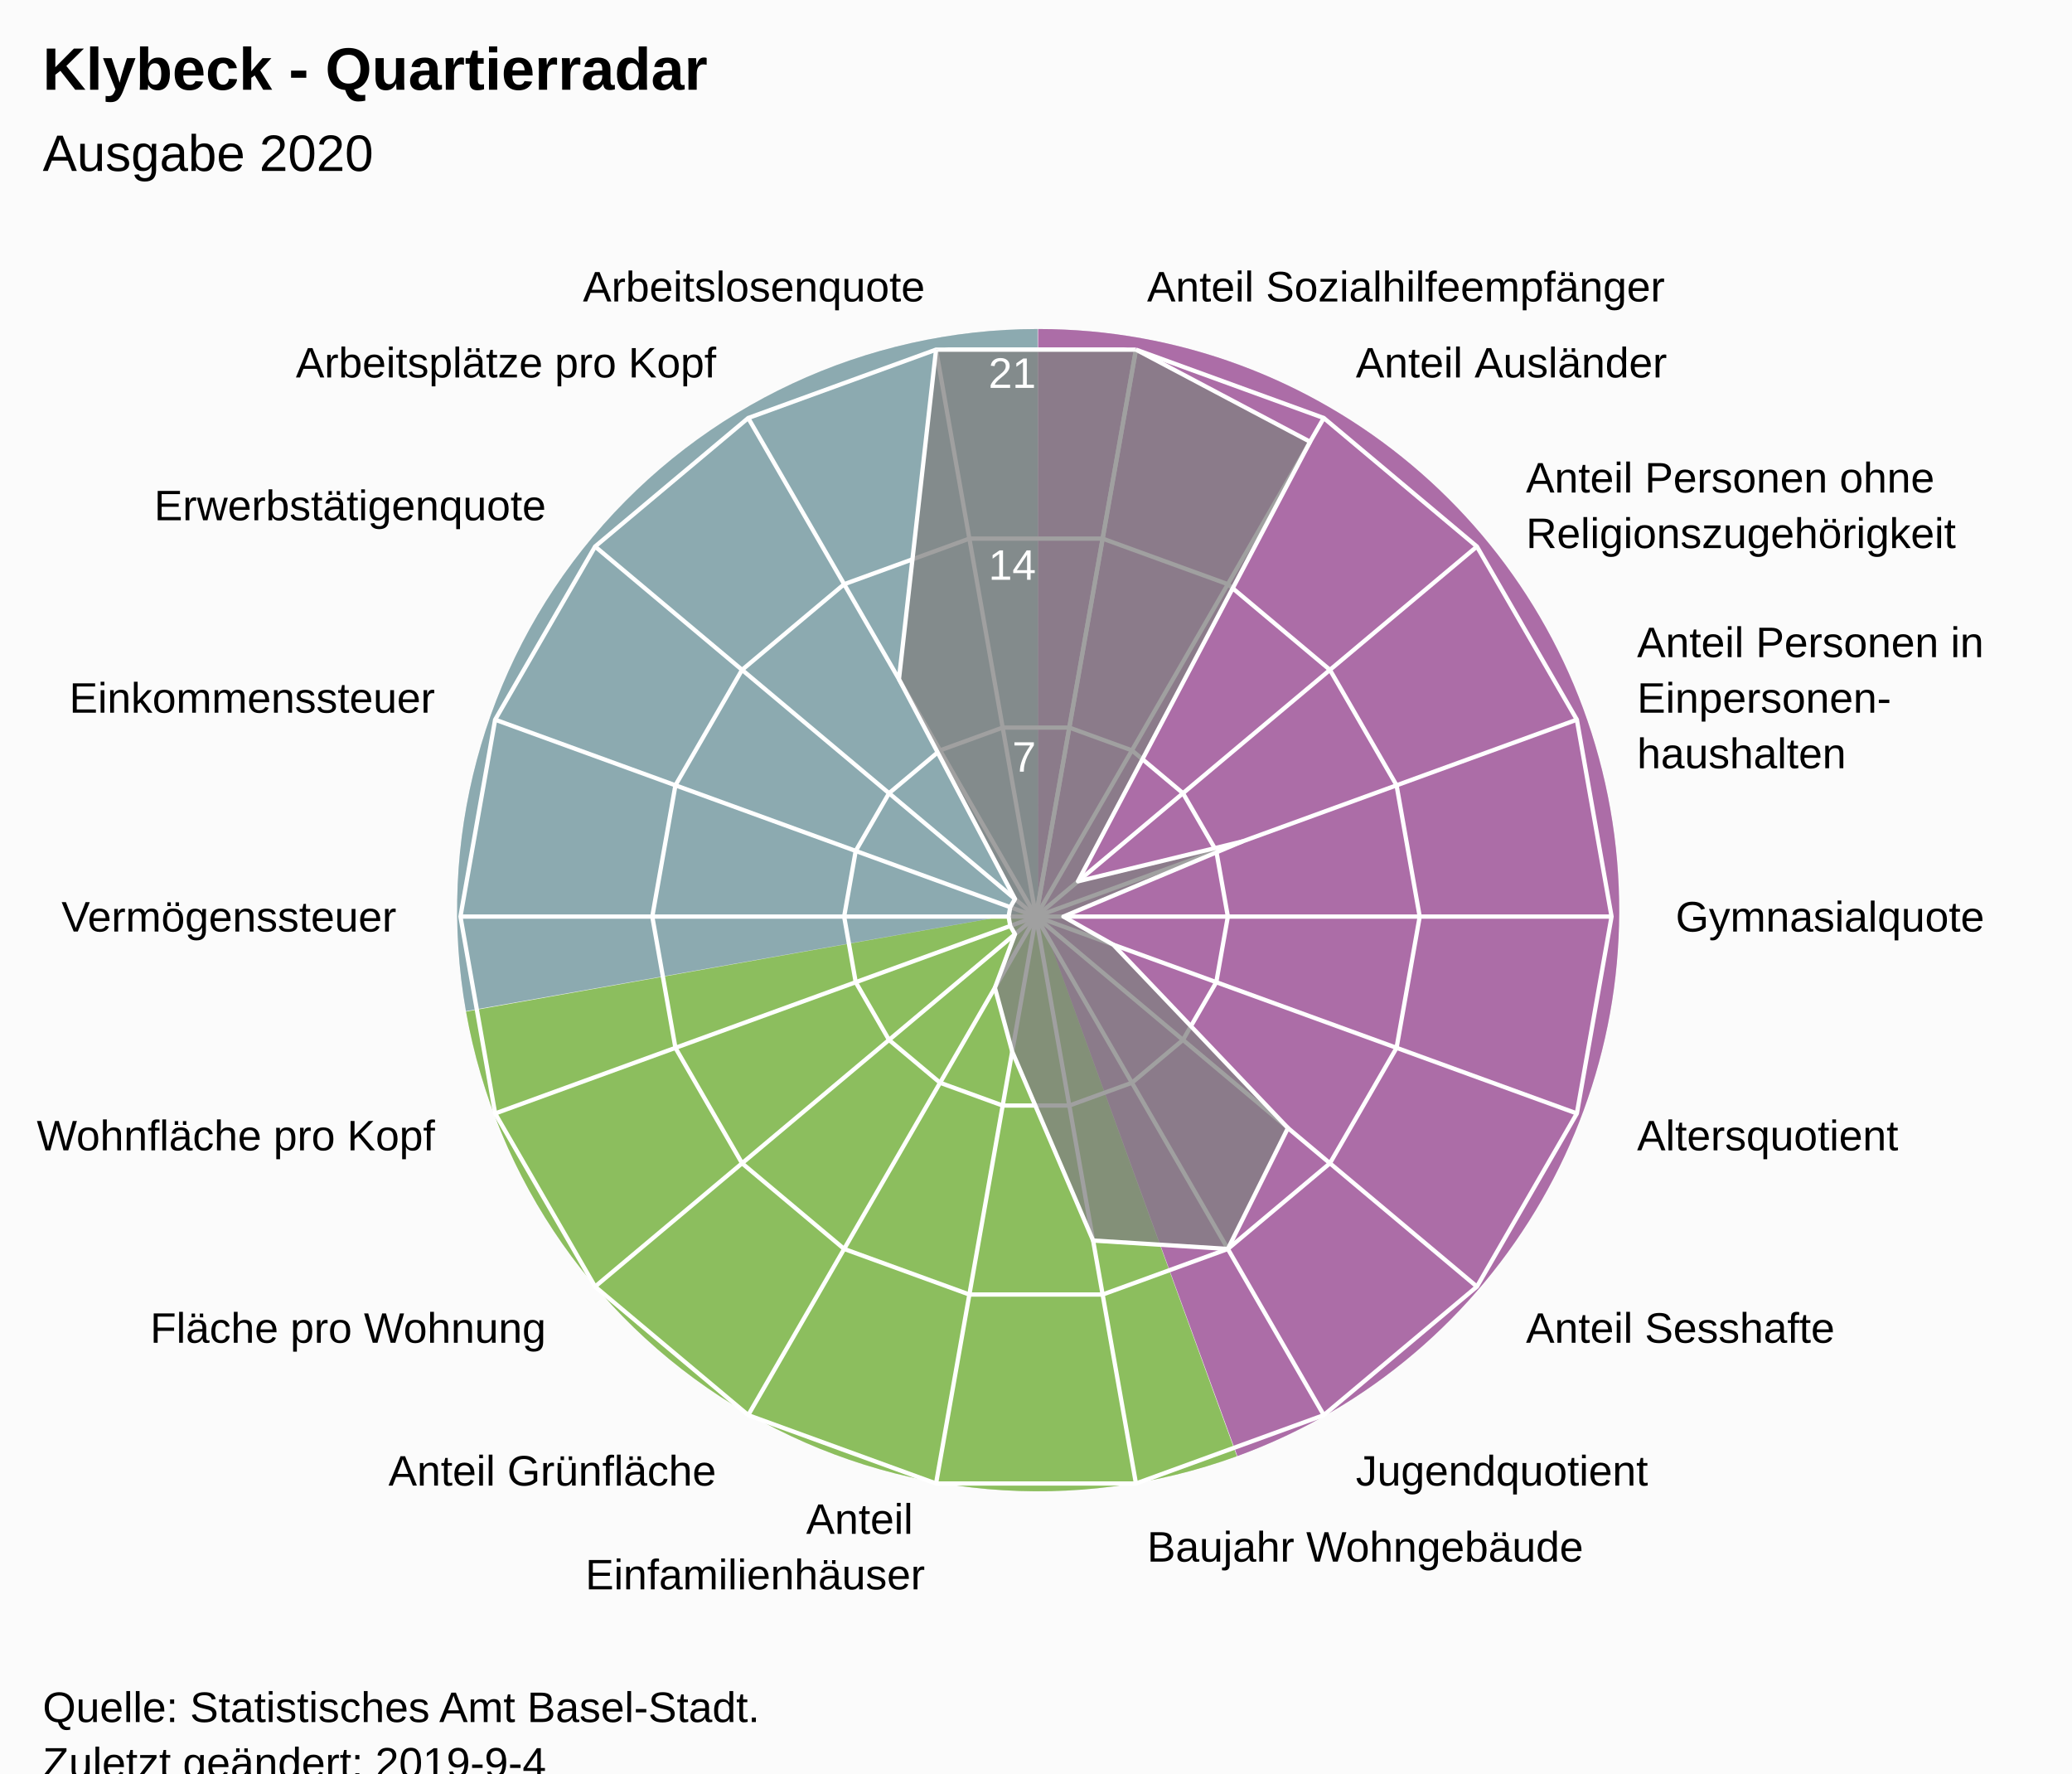
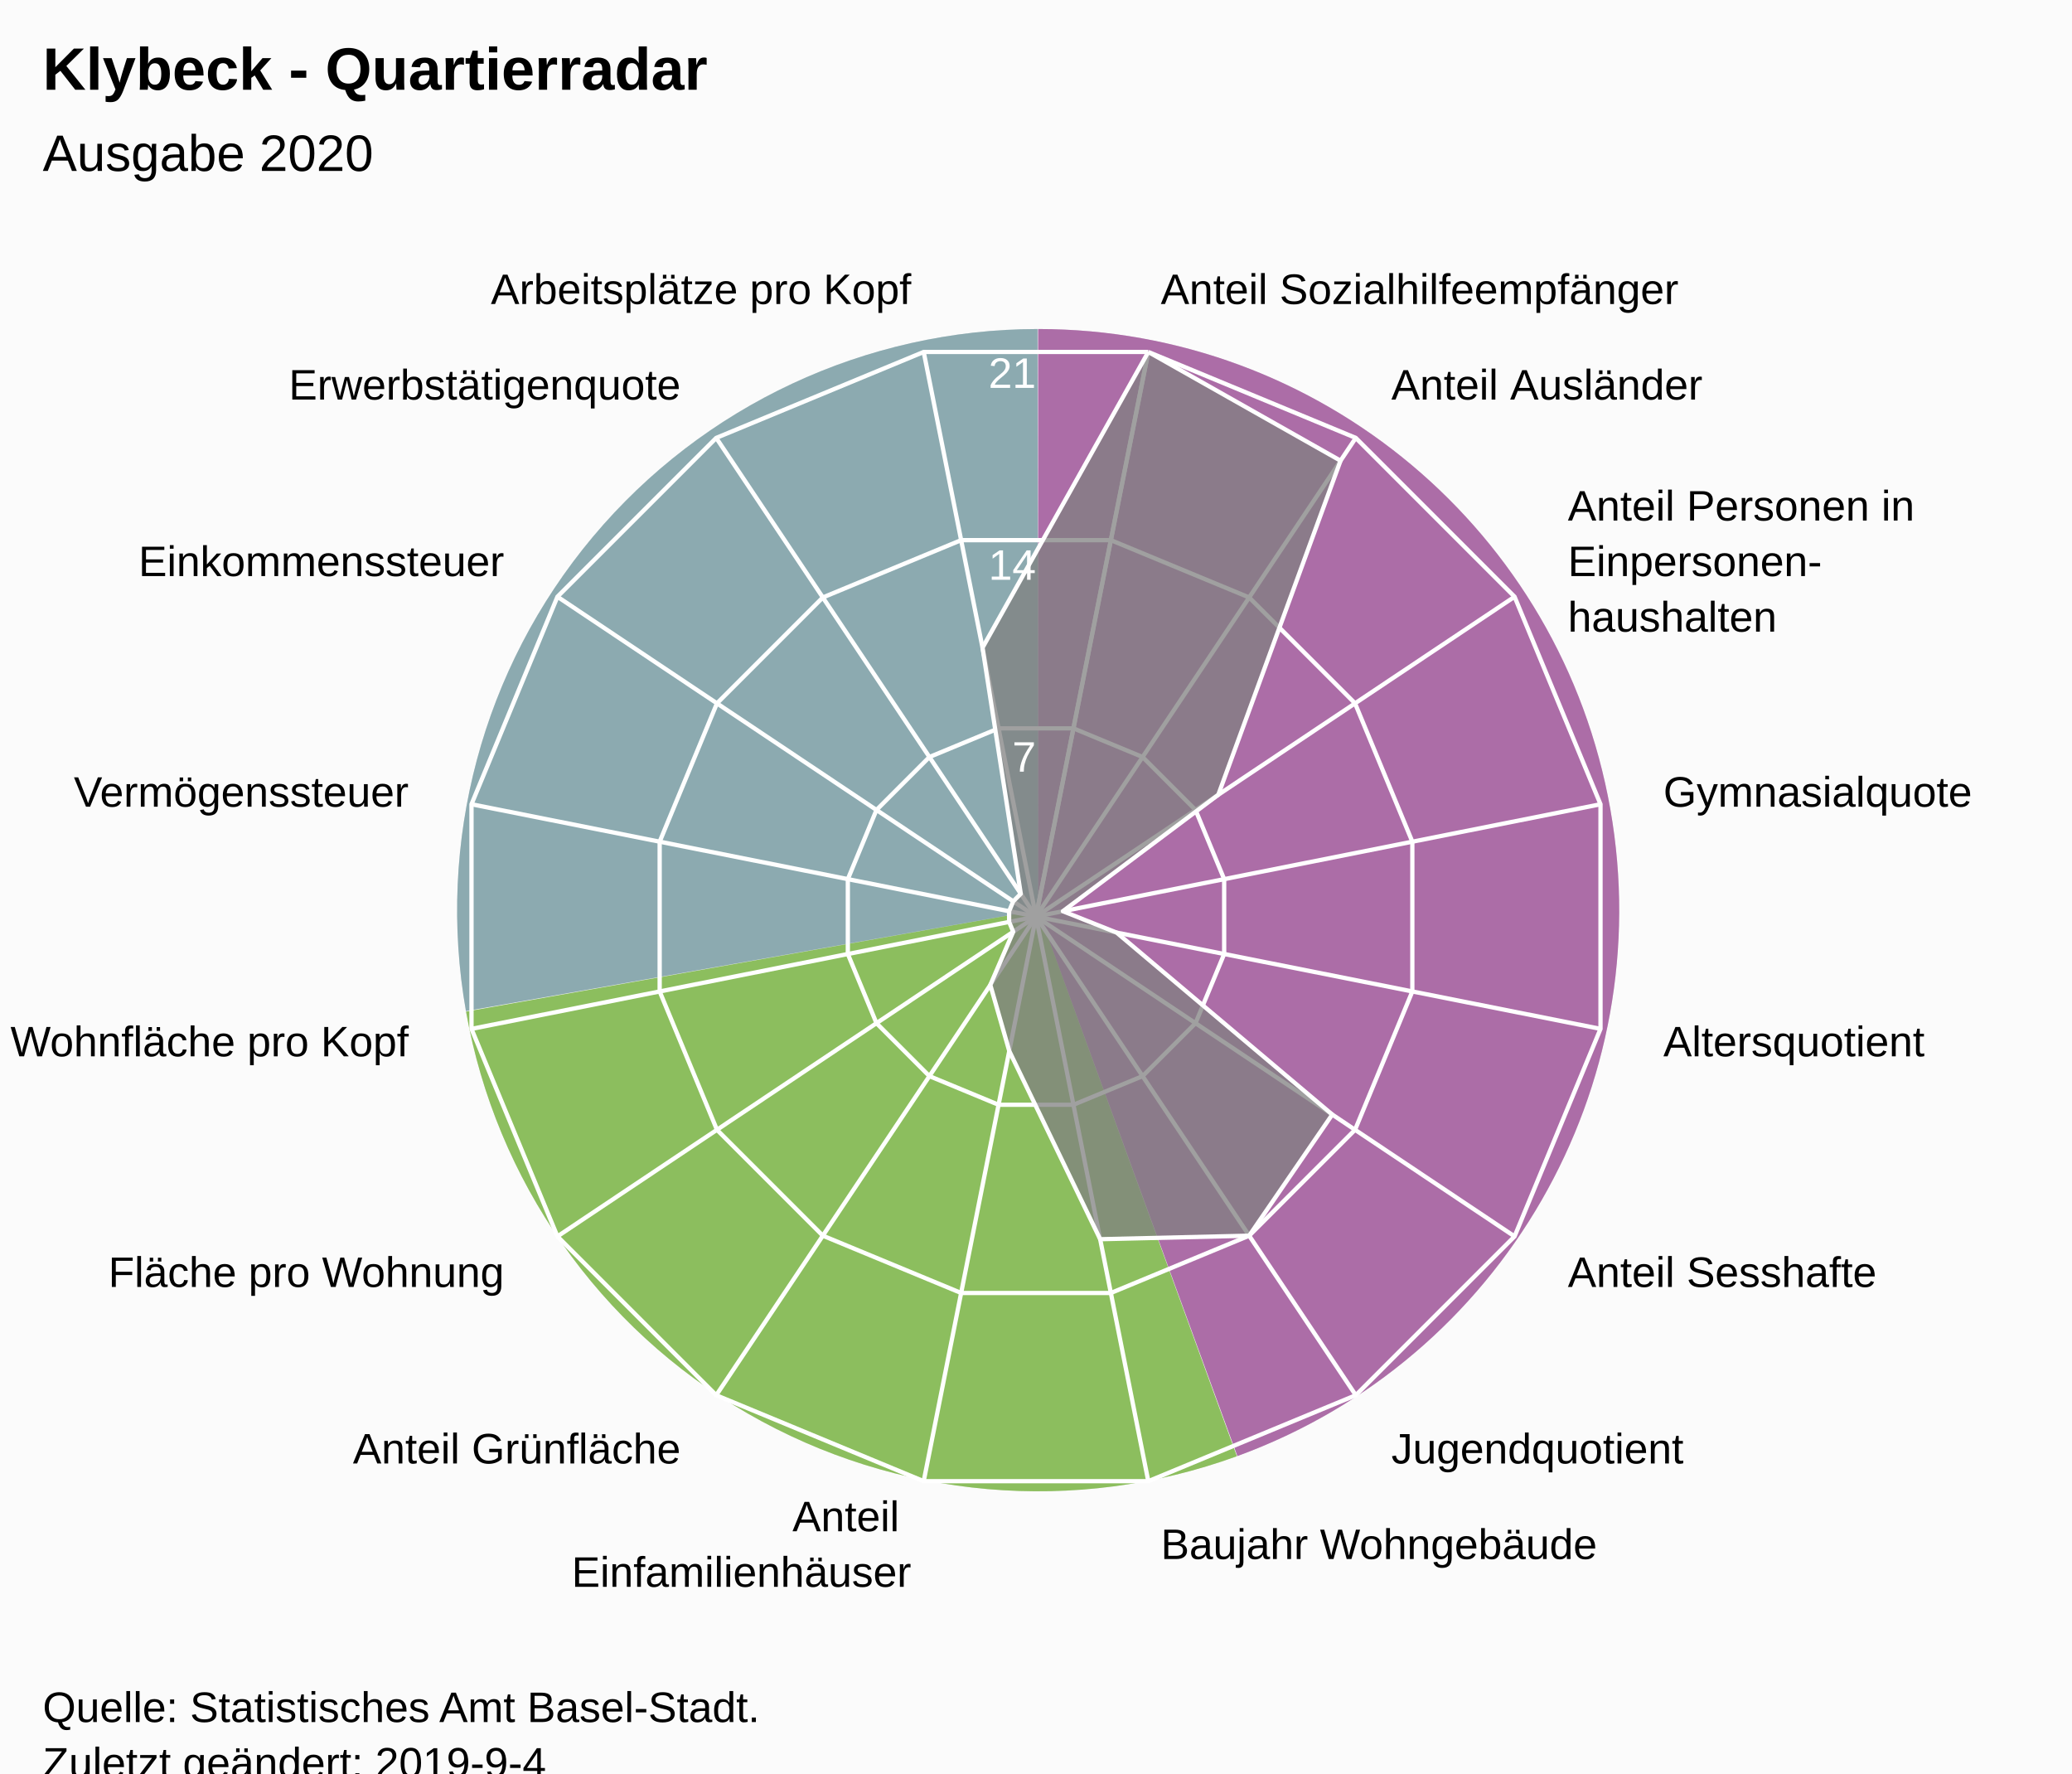
<svg xmlns="http://www.w3.org/2000/svg" version="1.1" class="highcharts-root" style="font-family:Arial;font-size:12px;" viewBox="0 0 485 415">
  <defs>
-     <clipPath id="highcharts-bf7atpp-7">
+     <clipPath id="highcharts-t5kgmnh-7">
      <rect x="0" y="0" width="465" height="317" fill="none" />
    </clipPath>
-     <clipPath id="highcharts-bf7atpp-9">
+     <clipPath id="highcharts-t5kgmnh-9">
      <circle cx="232.5" cy="158.5" r="134.725" />
    </clipPath>
  </defs>
  <rect fill="#fbfbfb" class="highcharts-background" x="0" y="0" width="485" height="428" rx="0" ry="0" />
  <rect fill="none" class="highcharts-plot-background" x="10" y="56" width="465" height="317" />
  <path fill="#923F8D" d="M 243 77 A 136 136 0 0 1 289.643 340.752 L 243 213 A 0 0 0 0 0 243 213 Z" fill-opacity="0.5" />
  <path fill="#68AB2B" d="M 289.515 340.798 A 136 136 0 0 1 109.09 236.75 L 243 213 A 0 0 0 0 0 243 213 Z" fill-opacity="0.5" />
  <path fill="#689199" d="M 109.066 236.616 A 136 136 0 0 1 242.864 77 L 243 213 A 0 0 0 0 0 243 213 Z" fill-opacity="0.5" />
  <path fill="#923F8D" d="M 243 77 A 136 136 0 0 1 289.643 340.752 L 243 213 A 0 0 0 0 0 243 213 Z" fill-opacity="0.5" />
  <path fill="#68AB2B" d="M 289.515 340.798 A 136 136 0 0 1 109.09 236.75 L 243 213 A 0 0 0 0 0 243 213 Z" fill-opacity="0.5" />
  <path fill="#689199" d="M 109.066 236.616 A 136 136 0 0 1 242.864 77 L 243 213 A 0 0 0 0 0 243 213 Z" fill-opacity="0.5" />
  <g class="highcharts-pane-group" data-z-index="0" />
  <g class="highcharts-grid highcharts-xaxis-grid " data-z-index="1">
-     <path fill="none" stroke="white" stroke-width="1" data-z-index="1" class="highcharts-grid-line" d="M 242.5 214.5 L 265.895 81.822" opacity="1" />
-     <path fill="none" stroke="white" stroke-width="1" data-z-index="1" class="highcharts-grid-line" d="M 242.5 214.5 L 309.862 97.825" opacity="1" />
-     <path fill="none" stroke="white" stroke-width="1" data-z-index="1" class="highcharts-grid-line" d="M 242.5 214.5 L 345.705 127.9" opacity="1" />
-     <path fill="none" stroke="white" stroke-width="1" data-z-index="1" class="highcharts-grid-line" d="M 242.5 214.5 L 369.1 168.421" opacity="1" />
-     <path fill="none" stroke="white" stroke-width="1" data-z-index="1" class="highcharts-grid-line" d="M 242.5 214.5 L 377.225 214.5" opacity="1" />
-     <path fill="none" stroke="white" stroke-width="1" data-z-index="1" class="highcharts-grid-line" d="M 242.5 214.5 L 369.1 260.579" opacity="1" />
-     <path fill="none" stroke="white" stroke-width="1" data-z-index="1" class="highcharts-grid-line" d="M 242.5 214.5 L 345.705 301.1" opacity="1" />
-     <path fill="none" stroke="white" stroke-width="1" data-z-index="1" class="highcharts-grid-line" d="M 242.5 214.5 L 309.863 331.175" opacity="1" />
-     <path fill="none" stroke="white" stroke-width="1" data-z-index="1" class="highcharts-grid-line" d="M 242.5 214.5 L 265.895 347.178" opacity="1" />
-     <path fill="none" stroke="white" stroke-width="1" data-z-index="1" class="highcharts-grid-line" d="M 242.5 214.5 L 219.105 347.178" opacity="1" />
-     <path fill="none" stroke="white" stroke-width="1" data-z-index="1" class="highcharts-grid-line" d="M 242.5 214.5 L 175.138 331.175" opacity="1" />
-     <path fill="none" stroke="white" stroke-width="1" data-z-index="1" class="highcharts-grid-line" d="M 242.5 214.5 L 139.295 301.1" opacity="1" />
-     <path fill="none" stroke="white" stroke-width="1" data-z-index="1" class="highcharts-grid-line" d="M 242.5 214.5 L 115.9 260.579" opacity="1" />
-     <path fill="none" stroke="white" stroke-width="1" data-z-index="1" class="highcharts-grid-line" d="M 242.5 214.5 L 107.775 214.5" opacity="1" />
-     <path fill="none" stroke="white" stroke-width="1" data-z-index="1" class="highcharts-grid-line" d="M 242.5 214.5 L 115.9 168.421" opacity="1" />
-     <path fill="none" stroke="white" stroke-width="1" data-z-index="1" class="highcharts-grid-line" d="M 242.5 214.5 L 139.295 127.9" opacity="1" />
-     <path fill="none" stroke="white" stroke-width="1" data-z-index="1" class="highcharts-grid-line" d="M 242.5 214.5 L 175.137 97.825" opacity="1" />
-     <path fill="none" stroke="white" stroke-width="1" data-z-index="1" class="highcharts-grid-line" d="M 242.5 214.5 L 219.105 81.822" opacity="1" />
-     <path fill="none" stroke="white" stroke-width="1" data-z-index="1" class="highcharts-grid-line" d="M 242.5 214.5 L 265.895 81.822" opacity="1" />
+     <path fill="none" stroke="white" stroke-width="1" data-z-index="1" class="highcharts-grid-line" d="M 242.5 214.5 L 268.784 82.364" opacity="1" />
+     <path fill="none" stroke="white" stroke-width="1" data-z-index="1" class="highcharts-grid-line" d="M 242.5 214.5 L 317.349 102.48" opacity="1" />
+     <path fill="none" stroke="white" stroke-width="1" data-z-index="1" class="highcharts-grid-line" d="M 242.5 214.5 L 354.52 139.651" opacity="1" />
+     <path fill="none" stroke="white" stroke-width="1" data-z-index="1" class="highcharts-grid-line" d="M 242.5 214.5 L 374.636 188.216" opacity="1" />
+     <path fill="none" stroke="white" stroke-width="1" data-z-index="1" class="highcharts-grid-line" d="M 242.5 214.5 L 374.636 240.784" opacity="1" />
+     <path fill="none" stroke="white" stroke-width="1" data-z-index="1" class="highcharts-grid-line" d="M 242.5 214.5 L 354.52 289.349" opacity="1" />
+     <path fill="none" stroke="white" stroke-width="1" data-z-index="1" class="highcharts-grid-line" d="M 242.5 214.5 L 317.349 326.52" opacity="1" />
+     <path fill="none" stroke="white" stroke-width="1" data-z-index="1" class="highcharts-grid-line" d="M 242.5 214.5 L 268.784 346.636" opacity="1" />
+     <path fill="none" stroke="white" stroke-width="1" data-z-index="1" class="highcharts-grid-line" d="M 242.5 214.5 L 216.216 346.636" opacity="1" />
+     <path fill="none" stroke="white" stroke-width="1" data-z-index="1" class="highcharts-grid-line" d="M 242.5 214.5 L 167.651 326.52" opacity="1" />
+     <path fill="none" stroke="white" stroke-width="1" data-z-index="1" class="highcharts-grid-line" d="M 242.5 214.5 L 130.48 289.349" opacity="1" />
+     <path fill="none" stroke="white" stroke-width="1" data-z-index="1" class="highcharts-grid-line" d="M 242.5 214.5 L 110.364 240.784" opacity="1" />
+     <path fill="none" stroke="white" stroke-width="1" data-z-index="1" class="highcharts-grid-line" d="M 242.5 214.5 L 110.364 188.216" opacity="1" />
+     <path fill="none" stroke="white" stroke-width="1" data-z-index="1" class="highcharts-grid-line" d="M 242.5 214.5 L 130.48 139.651" opacity="1" />
+     <path fill="none" stroke="white" stroke-width="1" data-z-index="1" class="highcharts-grid-line" d="M 242.5 214.5 L 167.651 102.48" opacity="1" />
+     <path fill="none" stroke="white" stroke-width="1" data-z-index="1" class="highcharts-grid-line" d="M 242.5 214.5 L 216.216 82.364" opacity="1" />
+     <path fill="none" stroke="white" stroke-width="1" data-z-index="1" class="highcharts-grid-line" d="M 242.5 214.5 L 268.784 82.364" opacity="1" />
  </g>
  <g class="highcharts-grid highcharts-yaxis-grid " data-z-index="1">
-     <path fill="none" stroke="white" stroke-width="1" data-z-index="1" class="highcharts-grid-line" d="M 242.5 214.5 L 242.5 214.5 L 242.5 214.5 L 242.5 214.5 L 242.5 214.5 L 242.5 214.5 L 242.5 214.5 L 242.5 214.5 L 242.5 214.5 L 242.5 214.5 L 242.5 214.5 L 242.5 214.5 L 242.5 214.5 L 242.5 214.5 L 242.5 214.5 L 242.5 214.5 L 242.5 214.5 L 242.5 214.5 L 242.5 214.5 L 242.5 214.5" opacity="1" />
-     <path fill="none" stroke="white" stroke-width="1" data-z-index="1" class="highcharts-grid-line" d="M 250.298 170.274 L 250.298 170.274 L 234.702 170.274 L 220.046 175.608 L 208.098 185.633 L 200.3 199.14 L 197.592 214.5 L 200.3 229.86 L 208.098 243.367 L 220.046 253.392 L 234.702 258.726 L 250.298 258.726 L 264.954 253.392 L 276.902 243.367 L 284.7 229.86 L 287.408 214.5 L 284.7 199.14 L 276.902 185.633 L 264.954 175.608 L 250.298 170.274" opacity="1" />
-     <path fill="none" stroke="white" stroke-width="1" data-z-index="1" class="highcharts-grid-line" d="M 258.097 126.048 L 258.097 126.048 L 226.903 126.048 L 197.592 136.716 L 173.696 156.767 L 158.1 183.781 L 152.683 214.5 L 158.1 245.219 L 173.696 272.233 L 197.592 292.284 L 226.903 302.952 L 258.097 302.952 L 287.408 292.284 L 311.304 272.233 L 326.9 245.219 L 332.317 214.5 L 326.9 183.781 L 311.304 156.767 L 287.408 136.716 L 258.097 126.048" opacity="1" />
-     <path fill="none" stroke="white" stroke-width="1" data-z-index="1" class="highcharts-grid-line" d="M 265.895 81.822 L 265.895 81.822 L 219.105 81.822 L 175.137 97.825 L 139.295 127.9 L 115.9 168.421 L 107.775 214.5 L 115.9 260.579 L 139.295 301.1 L 175.138 331.175 L 219.105 347.178 L 265.895 347.178 L 309.863 331.175 L 345.705 301.1 L 369.1 260.579 L 377.225 214.5 L 369.1 168.421 L 345.705 127.9 L 309.862 97.825 L 265.895 81.822" opacity="1" />
+     <path fill="none" stroke="white" stroke-width="1" data-z-index="1" class="highcharts-grid-line" d="M 242.5 214.5 L 242.5 214.5 L 242.5 214.5 L 242.5 214.5 L 242.5 214.5 L 242.5 214.5 L 242.5 214.5 L 242.5 214.5 L 242.5 214.5 L 242.5 214.5 L 242.5 214.5 L 242.5 214.5 L 242.5 214.5 L 242.5 214.5 L 242.5 214.5 L 242.5 214.5 L 242.5 214.5 L 242.5 214.5" opacity="1" />
+     <path fill="none" stroke="white" stroke-width="1" data-z-index="1" class="highcharts-grid-line" d="M 251.261 170.455 L 251.261 170.455 L 233.739 170.455 L 217.55 177.16 L 205.16 189.55 L 198.455 205.739 L 198.455 223.261 L 205.16 239.45 L 217.55 251.84 L 233.739 258.545 L 251.261 258.545 L 267.45 251.84 L 279.84 239.45 L 286.545 223.261 L 286.545 205.739 L 279.84 189.55 L 267.45 177.16 L 251.261 170.455" opacity="1" />
+     <path fill="none" stroke="white" stroke-width="1" data-z-index="1" class="highcharts-grid-line" d="M 260.022 126.409 L 260.022 126.409 L 224.978 126.409 L 192.601 139.82 L 167.82 164.601 L 154.409 196.978 L 154.409 232.022 L 167.82 264.399 L 192.601 289.18 L 224.978 302.591 L 260.022 302.591 L 292.399 289.18 L 317.18 264.399 L 330.591 232.022 L 330.591 196.978 L 317.18 164.601 L 292.399 139.82 L 260.022 126.409" opacity="1" />
+     <path fill="none" stroke="white" stroke-width="1" data-z-index="1" class="highcharts-grid-line" d="M 268.784 82.364 L 268.784 82.364 L 216.216 82.364 L 167.651 102.48 L 130.48 139.651 L 110.364 188.216 L 110.364 240.784 L 130.48 289.349 L 167.651 326.52 L 216.216 346.636 L 268.784 346.636 L 317.349 326.52 L 354.52 289.349 L 374.636 240.784 L 374.636 188.216 L 354.52 139.651 L 317.349 102.48 L 268.784 82.364" opacity="1" />
  </g>
  <rect fill="none" class="highcharts-plot-border" data-z-index="1" x="10" y="56" width="465" height="317" />
  <g class="highcharts-axis highcharts-xaxis " data-z-index="2">
    <path fill="none" class="highcharts-axis-line" data-z-index="7" d="M 242.5 79.775 A 134.725 134.725 0 1 1 242.365 79.775 M 242.5 214.5 A 0 0 0 1 0 242.5 214.5 " />
  </g>
  <g class="highcharts-axis highcharts-yaxis " data-z-index="2">
    <path fill="none" class="highcharts-axis-line" data-z-index="7" d="M 242.5 214.5 L 242.5 79.775" />
  </g>
  <g class="highcharts-series-group" data-z-index="3">
-     <g data-z-index="0.1" class="highcharts-series highcharts-series-0 highcharts-area-series " transform="translate(10,56) scale(1 1)" clip-path="url(#highcharts-bf7atpp-9)">
-       <path fill="rgb(128,128,128)" fill-opacity="0.75" d="M 255.895 25.822 L 296.655 47.381 L 242.329 150.252 L 280.729 140.946 L 238.915 158.5 L 250.586 165.083 L 291.474 207.985 L 277.408 236.284 L 245.868 234.316 L 226.93 190.09 L 222.877 175.168 L 227.585 162.624 L 226.471 160.694 L 226.085 158.5 L 226.471 156.306 L 227.585 154.376 L 200.423 102.94 L 209.105 25.822 L 255.895 25.822 L 232.5 158.5 L 232.5 158.5 L 232.5 158.5 L 232.5 158.5 L 232.5 158.5 L 232.5 158.5 L 232.5 158.5 L 232.5 158.5 L 232.5 158.5 L 232.5 158.5 L 232.5 158.5 L 232.5 158.5 L 232.5 158.5 L 232.5 158.5 L 232.5 158.5 L 232.5 158.5 L 232.5 158.5 L 232.5 158.5 L 232.5 158.5" class="highcharts-area" data-z-index="0" />
-       <path fill="none" d="M 255.895 25.822 L 296.655 47.381 L 242.329 150.252 L 280.729 140.946 L 238.915 158.5 L 250.586 165.083 L 291.474 207.985 L 277.408 236.284 L 245.868 234.316 L 226.93 190.09 L 222.877 175.168 L 227.585 162.624 L 226.471 160.694 L 226.085 158.5 L 226.471 156.306 L 227.585 154.376 L 200.423 102.94 L 209.105 25.822 L 255.895 25.822" class="highcharts-graph" data-z-index="1" stroke="white" stroke-width="1" stroke-linejoin="round" stroke-linecap="round" />
+     <g data-z-index="0.1" class="highcharts-series highcharts-series-0 highcharts-area-series " transform="translate(10,56) scale(1 1)" clip-path="url(#highcharts-t5kgmnh-9)">
+       <path fill="rgb(128,128,128)" fill-opacity="0.75" d="M 258.784 26.364 L 303.785 51.815 L 275.174 129.986 L 238.792 157.248 L 251.377 162.255 L 301.846 204.835 L 282.399 233.18 L 247.519 234.006 L 226.242 189.961 L 221.807 174.503 L 227.166 162.064 L 226.208 159.752 L 226.208 157.248 L 227.166 154.936 L 228.936 153.166 L 219.984 95.578 L 258.784 26.364 L 232.5 158.5 L 232.5 158.5 L 232.5 158.5 L 232.5 158.5 L 232.5 158.5 L 232.5 158.5 L 232.5 158.5 L 232.5 158.5 L 232.5 158.5 L 232.5 158.5 L 232.5 158.5 L 232.5 158.5 L 232.5 158.5 L 232.5 158.5 L 232.5 158.5 L 232.5 158.5 L 232.5 158.5" class="highcharts-area" data-z-index="0" />
+       <path fill="none" d="M 258.784 26.364 L 303.785 51.815 L 275.174 129.986 L 238.792 157.248 L 251.377 162.255 L 301.846 204.835 L 282.399 233.18 L 247.519 234.006 L 226.242 189.961 L 221.807 174.503 L 227.166 162.064 L 226.208 159.752 L 226.208 157.248 L 227.166 154.936 L 228.936 153.166 L 219.984 95.578 L 258.784 26.364" class="highcharts-graph" data-z-index="1" stroke="white" stroke-width="1" stroke-linejoin="round" stroke-linecap="round" />
    </g>
    <g data-z-index="0.1" class="highcharts-markers highcharts-series-0 highcharts-area-series " transform="translate(10,56) scale(1 1)" clip-path="none" />
  </g>
  <text x="10" text-anchor="start" class="highcharts-title" data-z-index="4" style="color:#000000;font-size:14px;font-weight:bold;font-family:Arial;fill:#000000;" y="21">
    <tspan>Klybeck - Quartierradar</tspan>
  </text>
  <text x="10" text-anchor="start" class="highcharts-subtitle" data-z-index="4" style="color:#000000;font-size:12px;font-weight:normal;font-family:Arial;fill:#000000;" y="40">
    <tspan>Ausgabe 2020</tspan>
  </text>
  <g class="highcharts-axis-labels highcharts-xaxis-labels " data-z-index="7">
-     <text x="268.499" style="color:#000000;cursor:default;font-size:10px;fill:#000000;" transform="translate(0,0)" text-anchor="start" y="70.55" opacity="1">
+     <text x="271.71" style="color:#000000;cursor:default;font-size:10px;fill:#000000;" transform="translate(0,0)" text-anchor="start" y="71.152" opacity="1">
      <tspan>Anteil Sozialhilfeempfänger</tspan>
    </text>
-     <text x="317.362" style="color:#000000;cursor:default;font-size:10px;fill:#000000;" transform="translate(0,0)" text-anchor="start" y="88.334" opacity="1">
+     <text x="325.683" style="color:#000000;cursor:default;font-size:10px;fill:#000000;" transform="translate(0,0)" text-anchor="start" y="93.508" opacity="1">
      <tspan>Anteil Ausländer</tspan>
    </text>
-     <text x="357.196" style="color:#000000;cursor:default;font-size:10px;fill:#000000;" transform="translate(0,0)" text-anchor="start" y="115.259" opacity="1">
-       <tspan>Anteil Personen ohne</tspan>
-       <tspan dy="13" x="357.196">Religionszugehörigkeit</tspan>
+     <text x="366.992" style="color:#000000;cursor:default;font-size:10px;fill:#000000;" transform="translate(0,0)" text-anchor="start" y="121.817" opacity="1">
+       <tspan>Anteil Personen in</tspan>
+       <tspan dy="13" x="366.992">Einpersonen-</tspan>
+       <tspan dy="13" x="366.992">haushalten</tspan>
    </text>
-     <text x="383.195" style="color:#000000;cursor:default;font-size:10px;fill:#000000;" transform="translate(0,0)" text-anchor="start" y="153.791" opacity="1">
-       <tspan>Anteil Personen in</tspan>
-       <tspan dy="13" x="383.195">Einpersonen-</tspan>
-       <tspan dy="13" x="383.195">haushalten</tspan>
-     </text>
-     <text x="392.225" style="color:#000000;cursor:default;font-size:10px;fill:#000000;" transform="translate(0,0)" text-anchor="start" y="218" opacity="1">
+     <text x="389.348" style="color:#000000;cursor:default;font-size:10px;fill:#000000;" transform="translate(0,0)" text-anchor="start" y="188.79" opacity="1">
      <tspan>Gymnasialquote</tspan>
    </text>
-     <text x="383.195" style="color:#000000;cursor:default;font-size:10px;fill:#000000;" transform="translate(0,0)" text-anchor="start" y="269.209" opacity="1">
+     <text x="389.348" style="color:#000000;cursor:default;font-size:10px;fill:#000000;" transform="translate(0,0)" text-anchor="start" y="247.21" opacity="1">
      <tspan>Altersquotient</tspan>
    </text>
-     <text x="357.196" style="color:#000000;cursor:default;font-size:10px;fill:#000000;" transform="translate(0,0)" text-anchor="start" y="314.241" opacity="1">
+     <text x="366.992" style="color:#000000;cursor:default;font-size:10px;fill:#000000;" transform="translate(0,0)" text-anchor="start" y="301.183" opacity="1">
      <tspan>Anteil Sesshafte</tspan>
    </text>
-     <text x="317.363" style="color:#000000;cursor:default;font-size:10px;fill:#000000;" transform="translate(0,0)" text-anchor="start" y="347.666" opacity="1">
+     <text x="325.683" style="color:#000000;cursor:default;font-size:10px;fill:#000000;" transform="translate(0,0)" text-anchor="start" y="342.492" opacity="1">
      <tspan>Jugendquotient</tspan>
    </text>
-     <text x="268.499" style="color:#000000;cursor:default;font-size:10px;fill:#000000;" transform="translate(0,0)" text-anchor="start" y="365.45" opacity="1">
+     <text x="271.71" style="color:#000000;cursor:default;font-size:10px;fill:#000000;" transform="translate(0,0)" text-anchor="start" y="364.848" opacity="1">
      <tspan>Baujahr Wohngebäude</tspan>
    </text>
-     <text x="216.501" style="color:#000000;cursor:default;font-size:10px;fill:#000000;" transform="translate(0,0)" text-anchor="end" y="358.95" opacity="1">
+     <text x="213.29" style="color:#000000;cursor:default;font-size:10px;fill:#000000;" transform="translate(0,0)" text-anchor="end" y="358.348" opacity="1">
      <tspan>Anteil</tspan>
-       <tspan dy="13" x="216.501">Einfamilienhäuser</tspan>
+       <tspan dy="13" x="213.29">Einfamilienhäuser</tspan>
    </text>
-     <text x="167.638" style="color:#000000;cursor:default;font-size:10px;fill:#000000;" transform="translate(0,0)" text-anchor="end" y="347.666" opacity="1">
+     <text x="159.317" style="color:#000000;cursor:default;font-size:10px;fill:#000000;" transform="translate(0,0)" text-anchor="end" y="342.492" opacity="1">
      <tspan>Anteil Grünfläche</tspan>
    </text>
-     <text x="127.804" style="color:#000000;cursor:default;font-size:10px;fill:#000000;" transform="translate(0,0)" text-anchor="end" y="314.241" opacity="1">
+     <text x="118.008" style="color:#000000;cursor:default;font-size:10px;fill:#000000;" transform="translate(0,0)" text-anchor="end" y="301.183" opacity="1">
      <tspan>Fläche pro Wohnung</tspan>
    </text>
-     <text x="101.805" style="color:#000000;cursor:default;font-size:10px;fill:#000000;" transform="translate(0,0)" text-anchor="end" y="269.209" opacity="1">
+     <text x="95.652" style="color:#000000;cursor:default;font-size:10px;fill:#000000;" transform="translate(0,0)" text-anchor="end" y="247.21" opacity="1">
      <tspan>Wohnfläche pro Kopf</tspan>
    </text>
-     <text x="92.775" style="color:#000000;cursor:default;font-size:10px;fill:#000000;" transform="translate(0,0)" text-anchor="end" y="218" opacity="1">
+     <text x="95.652" style="color:#000000;cursor:default;font-size:10px;fill:#000000;" transform="translate(0,0)" text-anchor="end" y="188.79" opacity="1">
      <tspan>Vermögenssteuer</tspan>
    </text>
-     <text x="101.805" style="color:#000000;cursor:default;font-size:10px;fill:#000000;" transform="translate(0,0)" text-anchor="end" y="166.791" opacity="1">
+     <text x="118.008" style="color:#000000;cursor:default;font-size:10px;fill:#000000;" transform="translate(0,0)" text-anchor="end" y="134.817" opacity="1">
      <tspan>Einkommenssteuer</tspan>
    </text>
-     <text x="127.804" style="color:#000000;cursor:default;font-size:10px;fill:#000000;" transform="translate(0,0)" text-anchor="end" y="121.759" opacity="1">
+     <text x="159.317" style="color:#000000;cursor:default;font-size:10px;fill:#000000;" transform="translate(0,0)" text-anchor="end" y="93.508" opacity="1">
      <tspan>Erwerbstätigenquote</tspan>
    </text>
-     <text x="167.637" style="color:#000000;cursor:default;font-size:10px;fill:#000000;" transform="translate(0,0)" text-anchor="end" y="88.334" opacity="1">
+     <text x="213.29" style="color:#000000;cursor:default;font-size:10px;fill:#000000;" transform="translate(0,0)" text-anchor="end" y="71.152" opacity="1">
      <tspan>Arbeitsplätze pro Kopf</tspan>
    </text>
-     <text x="216.501" style="color:#000000;cursor:default;font-size:10px;fill:#000000;" transform="translate(0,0)" text-anchor="end" y="70.55" opacity="1">
-       <tspan>Arbeitslosenquote</tspan>
-     </text>
-     <text x="0" style="color:#000000;cursor:default;font-size:10px;fill:#000000;" transform="translate(0,0)" text-anchor="middle" y="-9999">18</text>
+     <text x="0" style="color:#000000;cursor:default;font-size:10px;fill:#000000;" transform="translate(0,0)" text-anchor="middle" y="-9999">16</text>
  </g>
  <g class="highcharts-axis-labels highcharts-yaxis-labels " data-z-index="7">
    <text x="0" style="color:white;cursor:default;font-size:10px;fill:white;" text-anchor="end" transform="translate(0,0)" y="-9999">0</text>
    <text x="242.5" style="color:white;cursor:default;font-size:10px;fill:white;" text-anchor="end" transform="translate(0,0)" y="180.592" opacity="1">7</text>
    <text x="242.5" style="color:white;cursor:default;font-size:10px;fill:white;" text-anchor="end" transform="translate(0,0)" y="135.683" opacity="1">14</text>
    <text x="242.5" style="color:white;cursor:default;font-size:10px;fill:white;" text-anchor="end" transform="translate(0,0)" y="90.775" opacity="1">21</text>
  </g>
  <text x="10" class="highcharts-credits" text-anchor="start" data-z-index="8" style="cursor:default;color:#000000;font-size:10px;fill:#000000;" y="403">
    <tspan>Quelle: Statistisches Amt Basel-Stadt.</tspan>
    <tspan x="10" dy="13">Zuletzt geändert: 2019-9-4</tspan>
  </text>
</svg>
